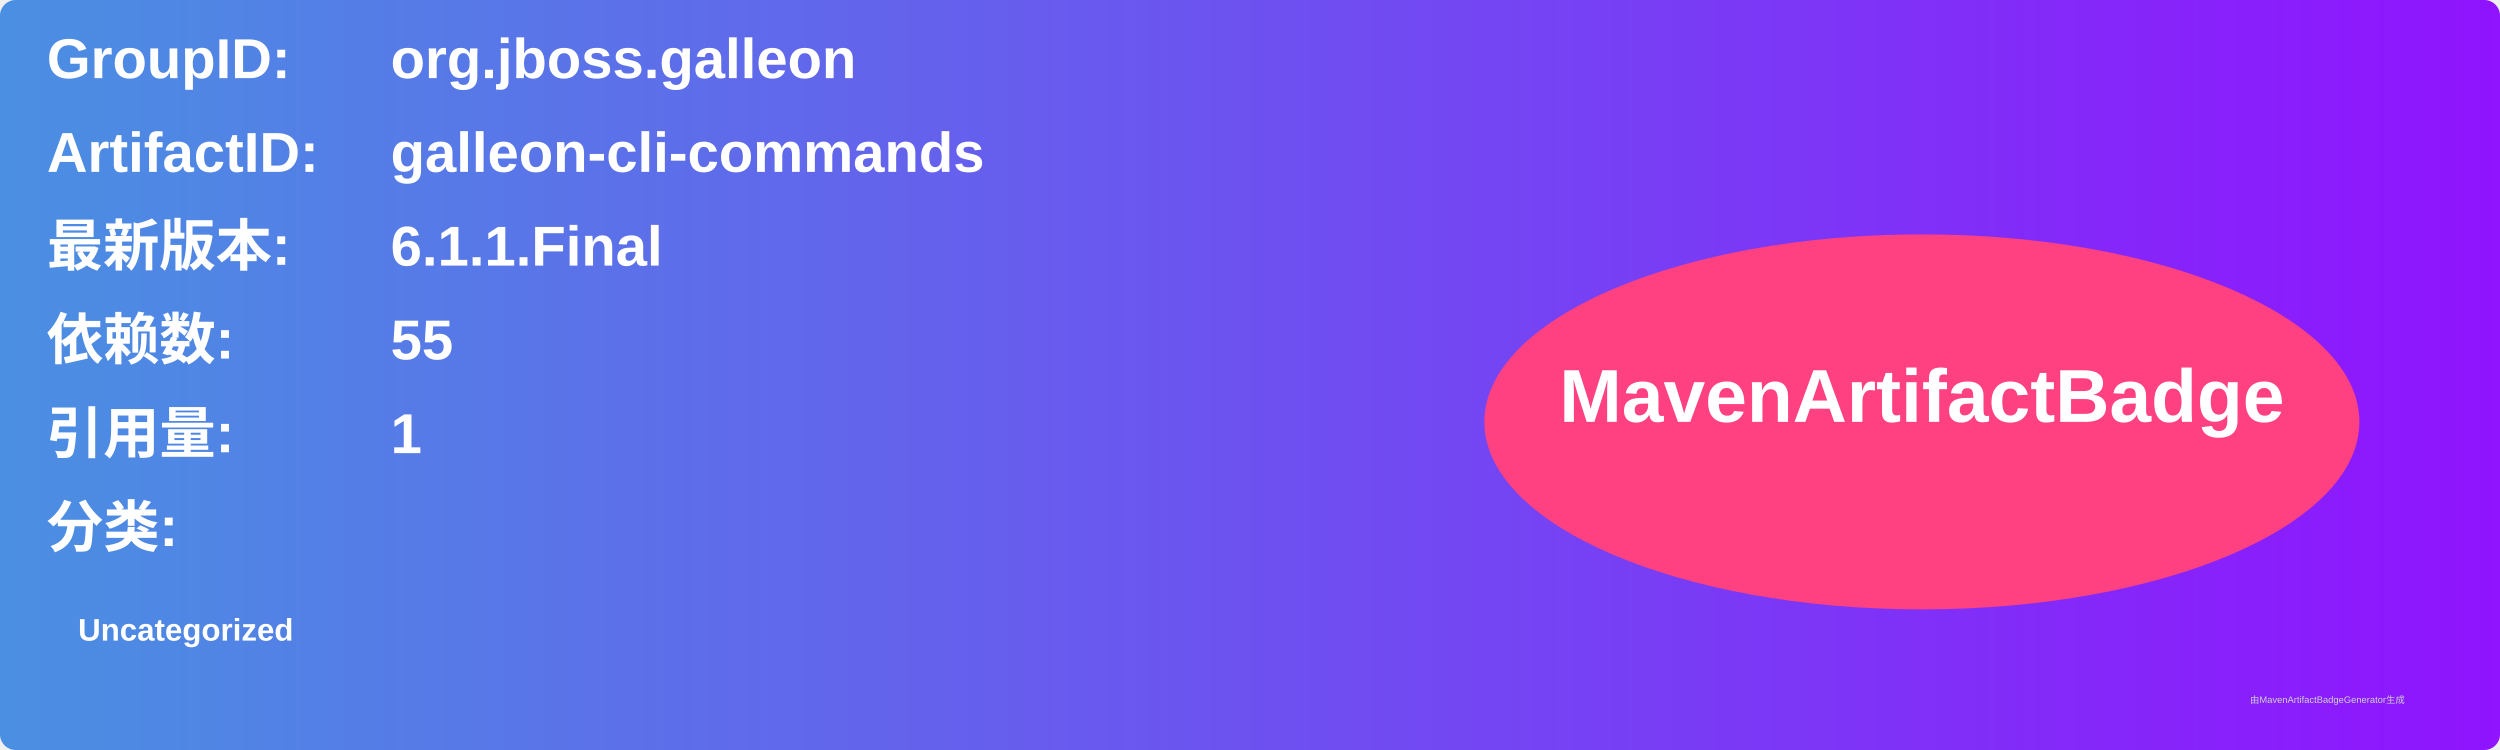
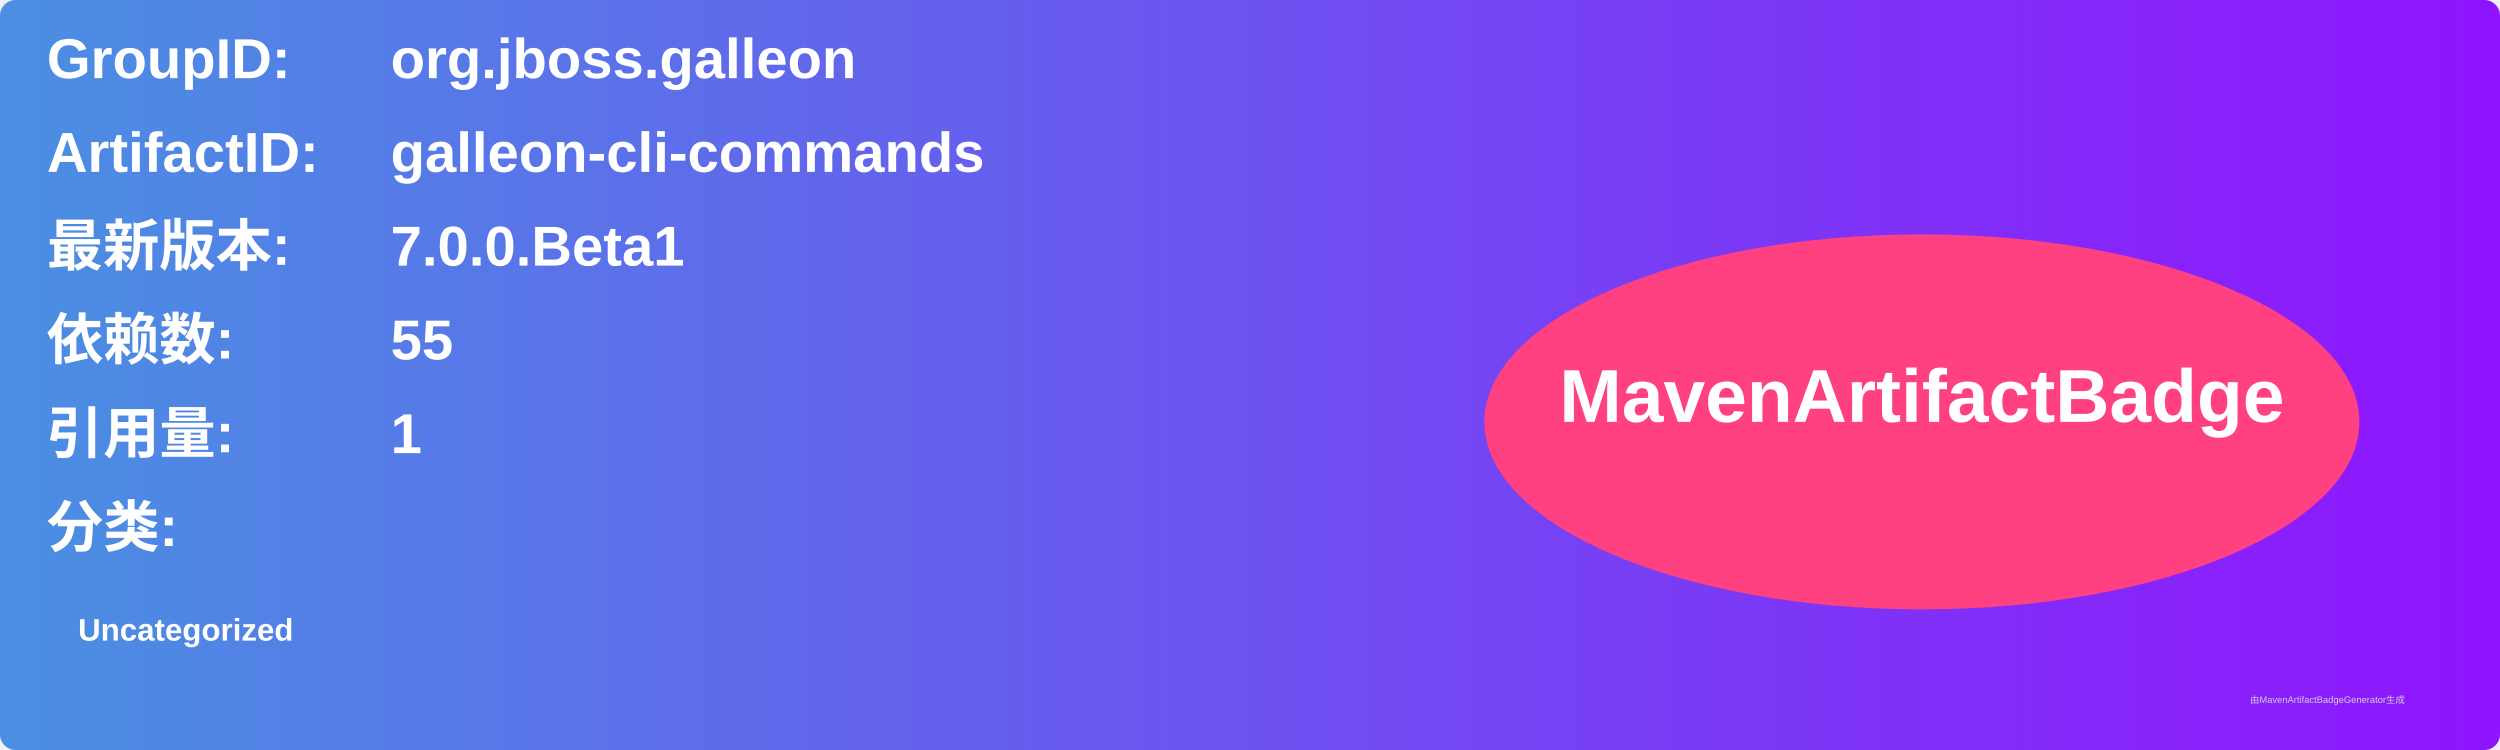
<svg xmlns="http://www.w3.org/2000/svg" width="800" height="240" viewBox="0 0 800 240">
  <linearGradient id="grad" x1="0%" y1="0%" x2="100%" y2="0%">
    <stop offset="0%" stop-color="#4a90e2" />
    <stop offset="100%" stop-color="#9013fe" />
  </linearGradient>
  <rect width="100%" height="100%" rx="5" ry="5" fill="url(#grad)" />
  <g transform="translate(15, 15)">
    <text x="0" y="10" font-family="Arial" font-size="18" fill="white" font-weight="bold" width="260">GroupID:</text>
    <text x="110" y="10" font-family="Arial" font-size="18" fill="white" font-weight="bold" width="460">org.jboss.galleon</text>
    <text x="0" y="40" font-family="Arial" font-size="18" fill="white" font-weight="bold" width="260">ArtifactID:</text>
    <text x="110" y="40" font-family="Arial" font-size="18" fill="white" font-weight="bold" width="460">galleon-cli-commands</text>
    <text x="0" y="70" font-family="Arial" font-size="18" fill="white" font-weight="bold">最新版本:</text>
    <text x="110" y="70" font-family="Arial" font-size="18" fill="white" font-weight="bold">
-       <tspan font-weight="bold">6.1.1.Final</tspan>
+       <tspan font-weight="bold">7.0.0.Beta1</tspan>
    </text>
    <text x="0" y="100" font-family="Arial" font-size="18" fill="white" font-weight="bold">依赖数: </text>
    <text x="110" y="100" font-family="Arial" font-size="18" fill="white">
      <tspan font-weight="bold">55</tspan>
    </text>
    <text x="0" y="130" font-family="Arial" font-size="18" fill="white" font-weight="bold">引用量: </text>
    <text x="110" y="130" font-family="Arial" font-size="18" fill="white">
      <tspan font-weight="bold">1</tspan>
    </text>
    <text x="0" y="160" font-family="Arial" font-size="18" fill="white" font-weight="bold">分类:</text>
    <text x="10" y="190" font-family="Arial" font-size="10" fill="white">
      <tspan font-weight="bold">Uncategorized</tspan>
    </text>
    <ellipse cx="600" cy="120" rx="140" ry="60" fill="#ff4081" />
    <text x="600" y="120" text-anchor="middle" font-family="Arial" font-size="24" fill="white" font-weight="bold">MavenArtifactBadge</text>
  </g>
  <text x="720" y="225" font-family="Arial" font-size="3" fill="#d0d0d0">由MavenArtifactBadgeGenerator生成</text>
</svg>
